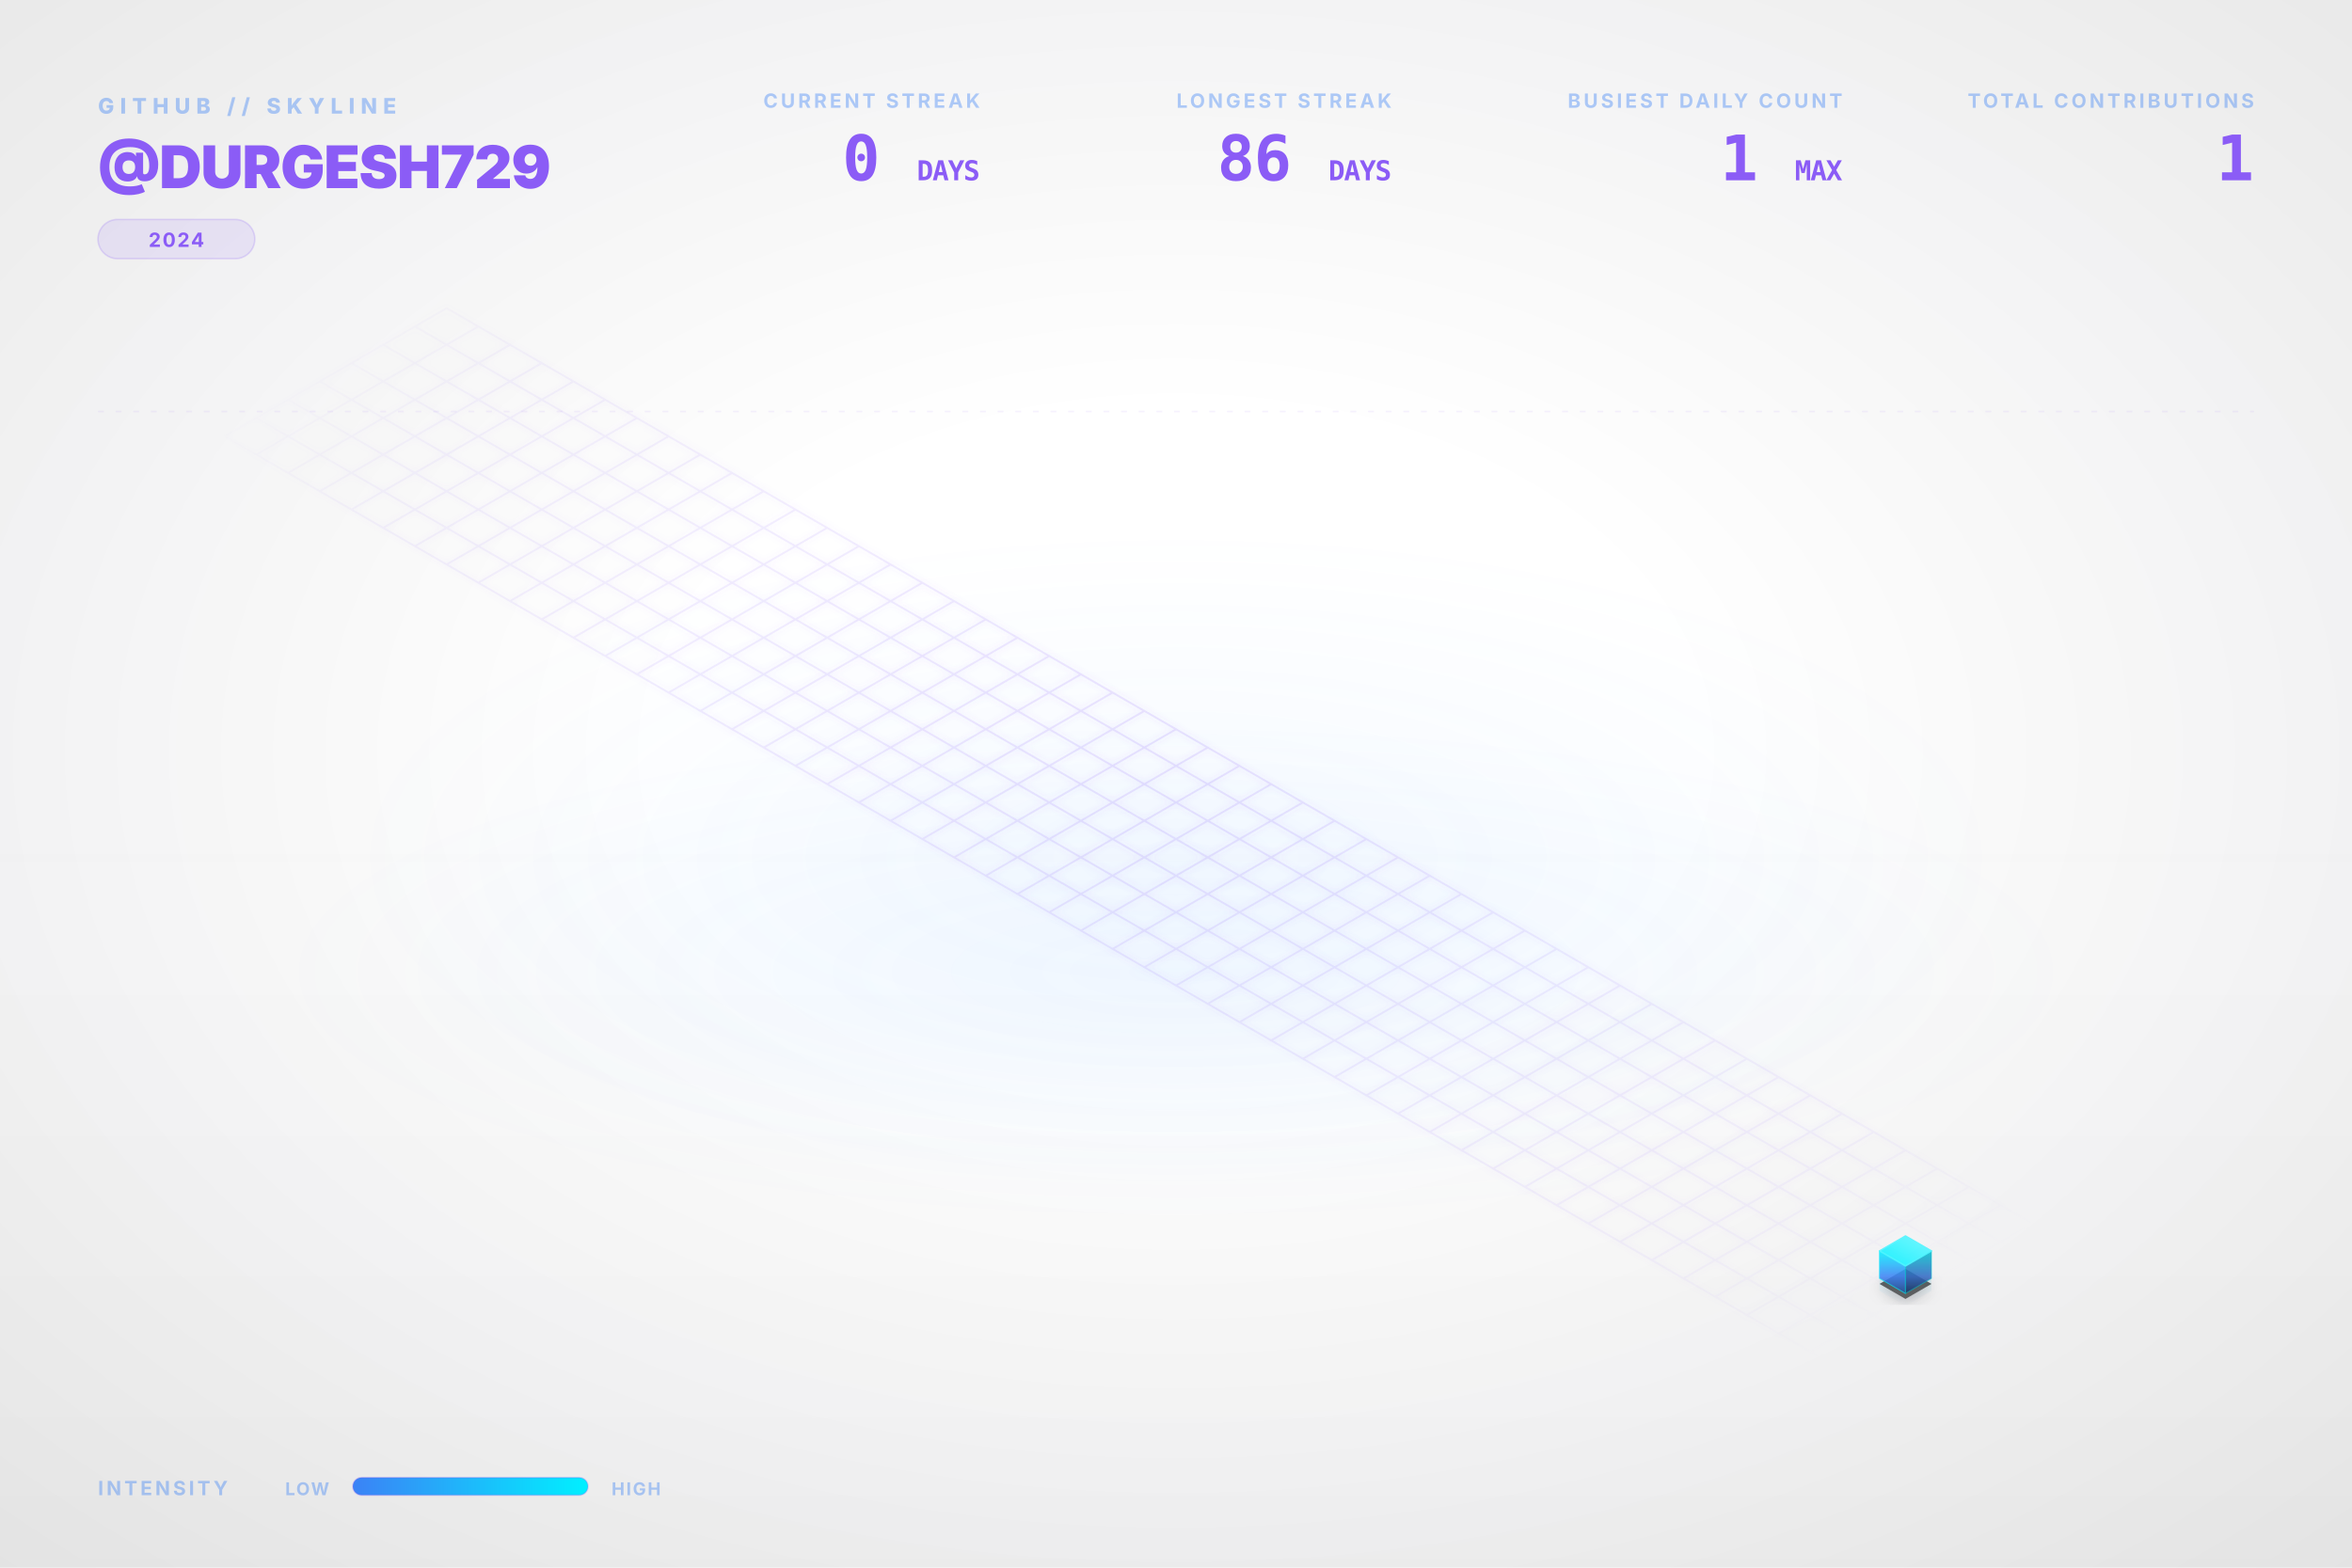
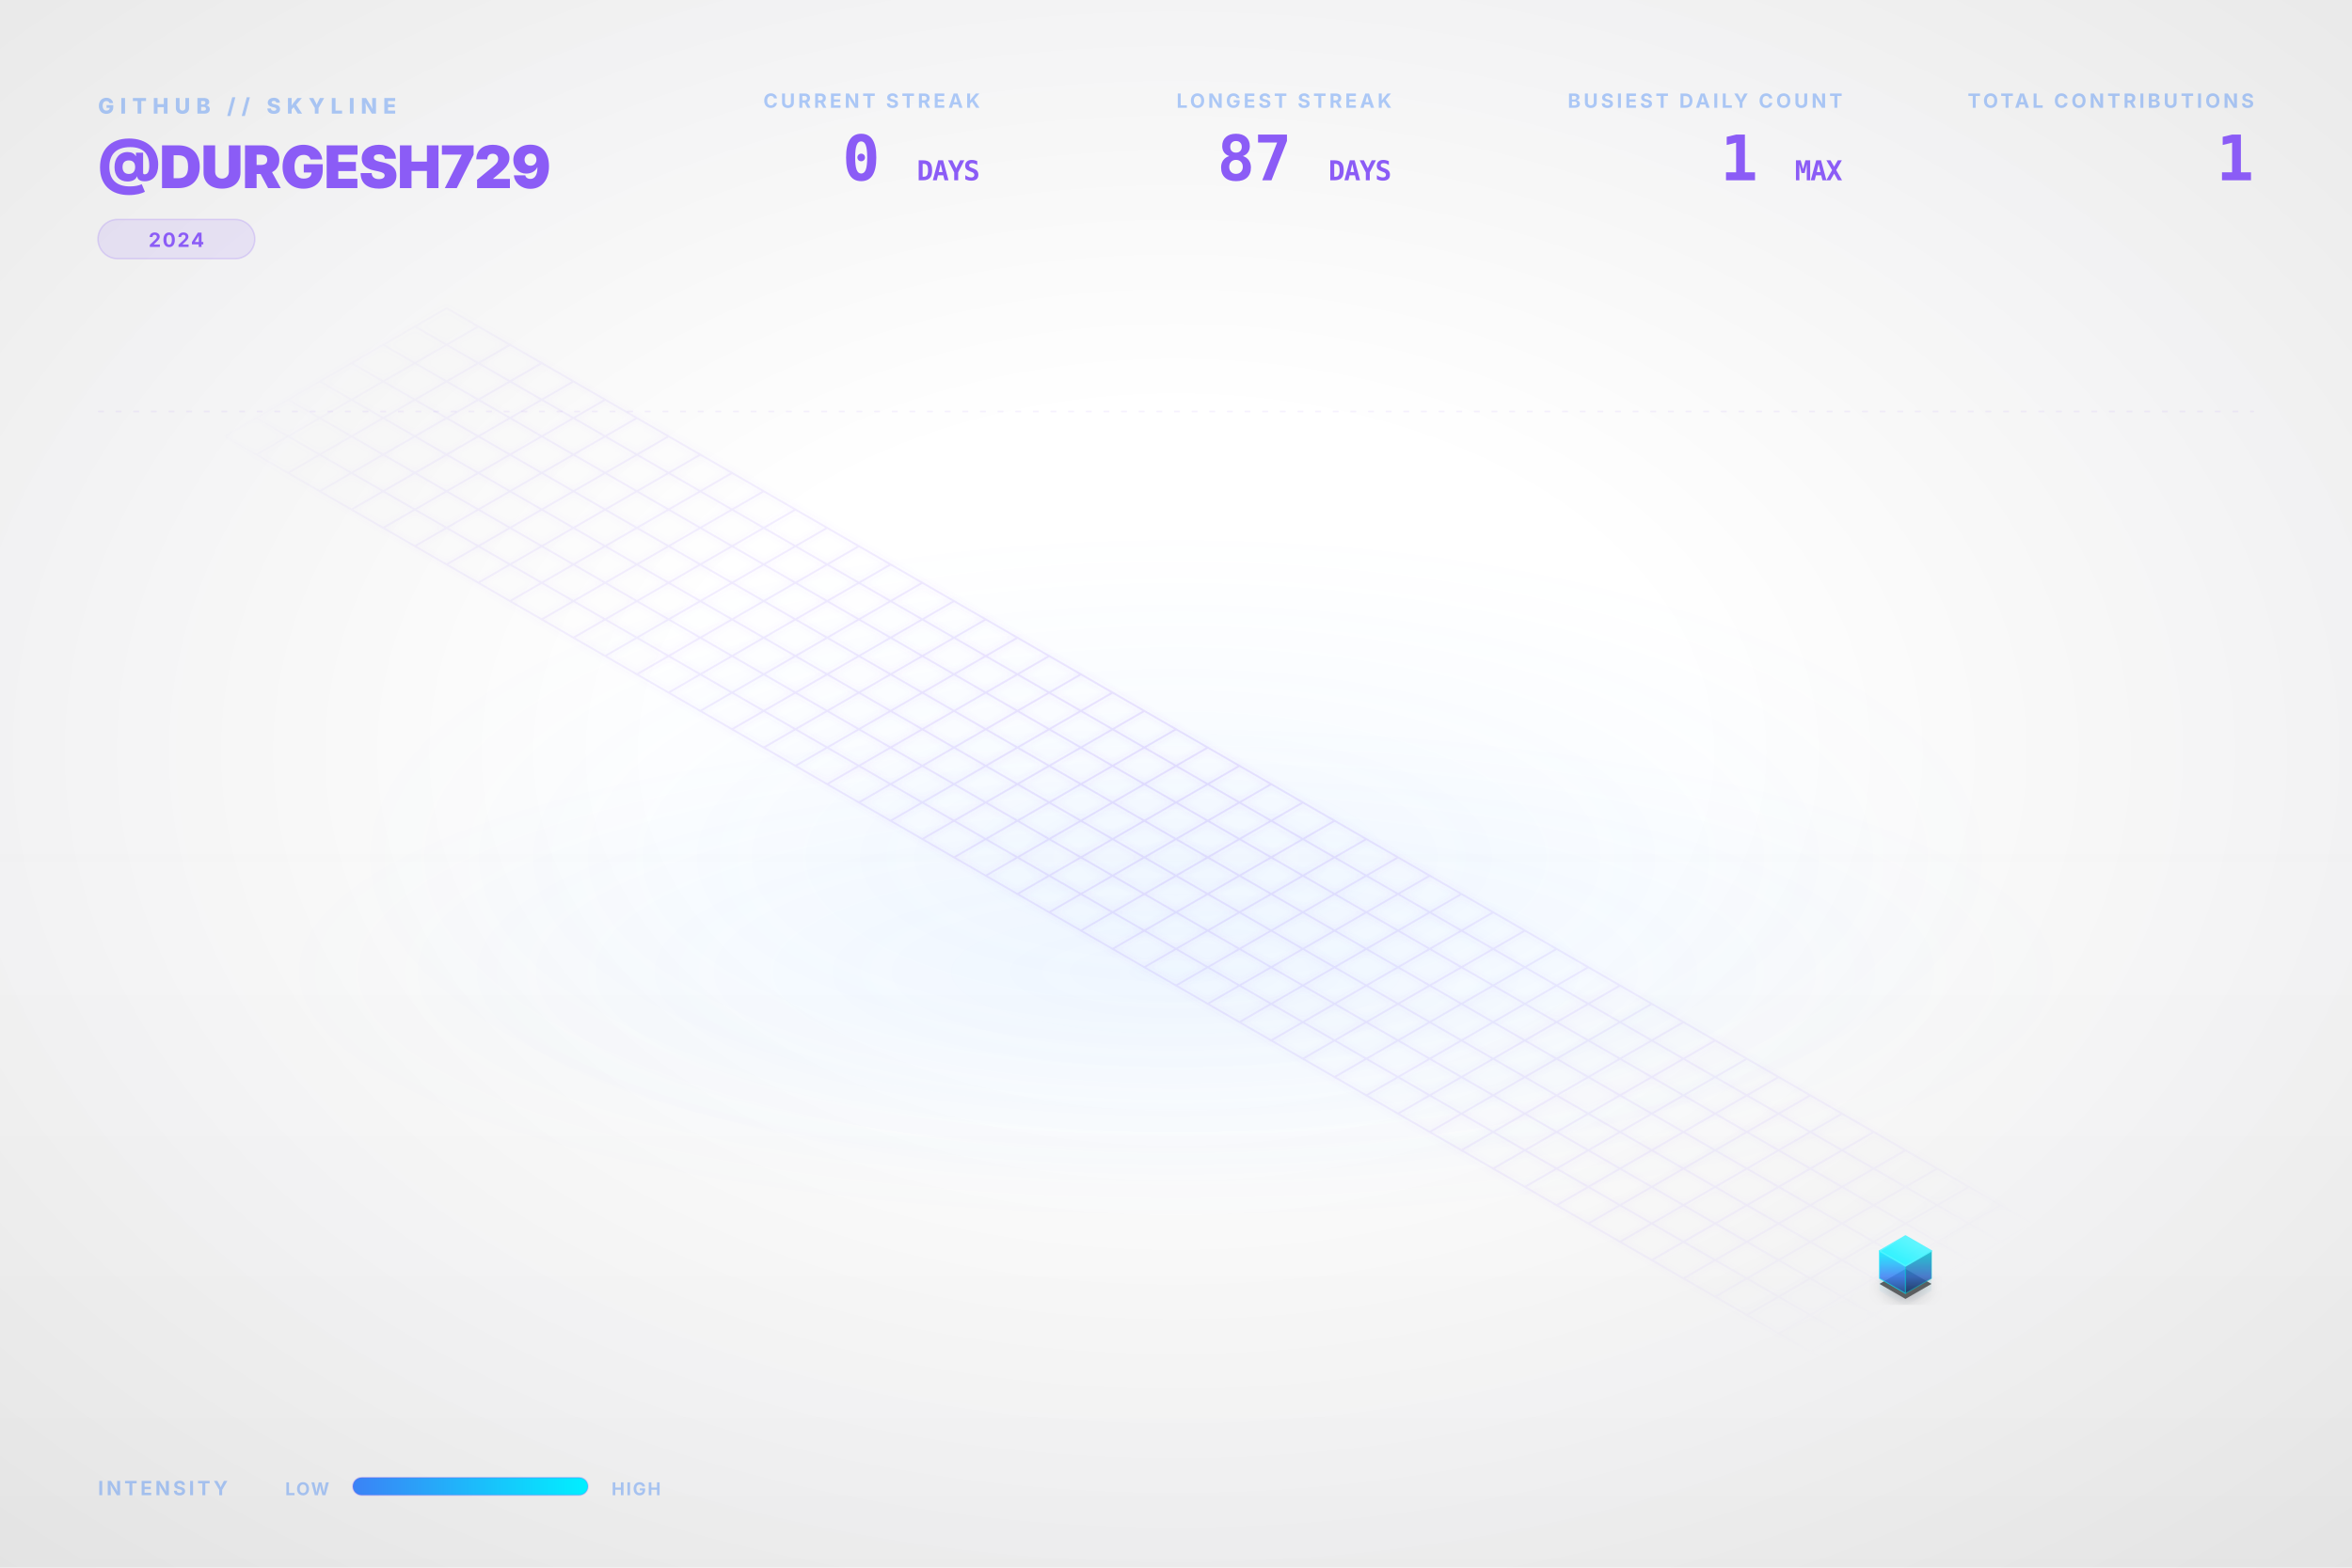
<svg xmlns="http://www.w3.org/2000/svg" viewBox="0 0 1200 800" width="100%" height="100%">
  <style type="text/css">
    .dashboard-text {
      font-family: Inter, 'Segoe UI', Helvetica, Arial, sans-serif;
      -webkit-font-smoothing: antialiased;
      -moz-osx-font-smoothing: grayscale;
    }
    .code-text {
      font-family: "JetBrains Mono", Consolas, monospace;
    }
    .building-face {
      stroke-linejoin: round;
      transition: all 0.3s ease;
    }
    path[fill="url(#top-face-gradient)"] {
      stroke: #4cf4ff;
      stroke-width: 0.8px;
    }
    path[fill="url(#left-face-gradient)"] {
      stroke: #00F0FF;
      stroke-opacity: 0.7;
    }
    path[fill="url(#right-face-gradient)"] {
      stroke: #00c0cc;
      stroke-opacity: 0.6;
    }
  </style>
  <defs>
    <linearGradient id="left-face-gradient" x1="0%" y1="100%" x2="0%" y2="0%">
      <stop offset="0%" stop-color="#234e93" stop-opacity="0.95" />
      <stop offset="40%" stop-color="#3B82F6" stop-opacity="0.95" />
      <stop offset="100%" stop-color="#00F0FF" stop-opacity="0.95" />
    </linearGradient>
    <linearGradient id="right-face-gradient" x1="0%" y1="100%" x2="0%" y2="0%">
      <stop offset="0%" stop-color="#173462" stop-opacity="0.95" />
      <stop offset="40%" stop-color="#2f68c4" stop-opacity="0.95" />
      <stop offset="100%" stop-color="#00c0cc" stop-opacity="0.95" />
    </linearGradient>
    <linearGradient id="top-face-gradient" x1="0%" y1="100%" x2="100%" y2="0%">
      <stop offset="0%" stop-color="#00F0FF" stop-opacity="0.98" />
      <stop offset="100%" stop-color="#66f6ff" stop-opacity="0.98" />
    </linearGradient>
    <linearGradient id="reflection-gradient-left" x1="0%" y1="0%" x2="0%" y2="100%">
      <stop offset="0%" stop-color="#00F0FF" stop-opacity="0.25" />
      <stop offset="100%" stop-color="#3B82F6" stop-opacity="0.0" />
    </linearGradient>
    <linearGradient id="reflection-gradient-right" x1="0%" y1="0%" x2="0%" y2="100%">
      <stop offset="0%" stop-color="#00c0cc" stop-opacity="0.25" />
      <stop offset="100%" stop-color="#2f68c4" stop-opacity="0.0" />
    </linearGradient>
    <filter id="ambient-shadow" x="-20%" y="-20%" width="140%" height="140%">
      <feGaussianBlur in="SourceAlpha" stdDeviation="4" />
      <feOffset dx="0" dy="2" result="offsetblur" />
      <feComponentTransfer>
        <feFuncA type="linear" slope="0.4" />
      </feComponentTransfer>
      <feMerge>
        <feMergeNode />
        <feMergeNode in="SourceGraphic" />
      </feMerge>
    </filter>
    <filter id="neon-glow" x="-50%" y="-50%" width="200%" height="200%">
      <feGaussianBlur stdDeviation="2.0" result="coloredBlur" />
      <feMerge>
        <feMergeNode in="coloredBlur" />
        <feMergeNode in="SourceGraphic" />
      </feMerge>
    </filter>
    <radialGradient id="bg-vignette" cx="50%" cy="48%" r="72%">
      <stop offset="30%" stop-color="#0D1117" stop-opacity="0" />
      <stop offset="100%" stop-color="#000000" stop-opacity="0.09" />
    </radialGradient>
    <linearGradient id="bg-vertical-grad" x1="0%" y1="0%" x2="0%" y2="100%">
      <stop offset="0%" stop-color="#ffffff" stop-opacity="0.018" />
      <stop offset="50%" stop-color="#ffffff" stop-opacity="0" />
      <stop offset="100%" stop-color="#000000" stop-opacity="0.022" />
    </linearGradient>
    <radialGradient id="floor-ambient-glow" cx="50%" cy="50%" r="50%">
      <stop offset="0%" stop-color="#58a6ff" stop-opacity="0.06" />
      <stop offset="100%" stop-color="#58a6ff" stop-opacity="0" />
    </radialGradient>
    <filter id="skyline-bloom" x="-30%" y="-30%" width="160%" height="160%" color-interpolation-filters="sRGB">
      <feGaussianBlur stdDeviation="18" result="blur" />
      <feComposite in="blur" in2="SourceGraphic" operator="over" />
    </filter>
    <filter id="bg-noise" x="0%" y="0%" width="100%" height="100%" color-interpolation-filters="sRGB">
      <feTurbulence type="fractalNoise" baseFrequency="0.65" numOctaves="3" stitchTiles="stitch" result="noise" />
      <feColorMatrix type="saturate" values="0" in="noise" result="grayNoise" />
      <feBlend in="SourceGraphic" in2="grayNoise" mode="overlay" result="blended" />
      <feComposite in="blended" in2="SourceGraphic" operator="in" />
    </filter>
    <radialGradient id="grid-fade" cx="50%" cy="50%" r="50%">
      <stop offset="0%" stop-color="#ffffff" stop-opacity="1.0" />
      <stop offset="80%" stop-color="#ffffff" stop-opacity="0.4" />
      <stop offset="100%" stop-color="#ffffff" stop-opacity="0.0" />
    </radialGradient>
    <mask id="grid-mask">
      <rect width="100%" height="100%" fill="url(#grid-fade)" />
    </mask>
    <linearGradient id="laser-grad" x1="0%" y1="0%" x2="100%" y2="0%">
      <stop offset="0%" stop-color="#00F0FF" stop-opacity="0" />
      <stop offset="15%" stop-color="#00F0FF" stop-opacity="1" />
      <stop offset="85%" stop-color="#00F0FF" stop-opacity="1" />
      <stop offset="100%" stop-color="#00F0FF" stop-opacity="0" />
    </linearGradient>
    <linearGradient id="legend-gradient" x1="0%" y1="0%" x2="100%" y2="0%">
      <stop offset="0%" stop-color="#3B82F6" />
      <stop offset="100%" stop-color="#00F0FF" />
    </linearGradient>
  </defs>
  <rect id="bg-base" width="1200" height="800" fill="none" />
  <rect width="1200" height="800" fill="url(#bg-vertical-grad)" />
  <rect width="1200" height="800" fill="url(#bg-vignette)" />
  <ellipse cx="600.0" cy="496.0" rx="456.0" ry="128.0" fill="url(#floor-ambient-glow)" opacity="1" />
  <g id="skyline-scene" transform="translate(39.5, 17.13) scale(0.9342)">
    <ellipse cx="600.0" cy="450.0" rx="450" ry="180" fill="url(#floor-ambient-glow)" />
    <path class="floor-grid" d="M 201.63,150.0 L 1119.62,680.0 M 184.31,160.0 L 1102.29,690.0 M 166.99,170.0 L 1084.97,700.0 M 149.67,180.0 L 1067.65,710.0 M 132.35,190.0 L 1050.33,720.0 M 115.03,200.0 L 1033.01,730.0 M 97.71,210.0 L 1015.69,740.0 M 80.38,220.0 L 998.37,750.0 M 201.63,150.0 L 80.38,220.0 M 218.95,160.0 L 97.71,230.0 M 236.27,170.0 L 115.03,240.0 M 253.59,180.0 L 132.35,250.0 M 270.91,190.0 L 149.67,260.0 M 288.23,200.0 L 166.99,270.0 M 305.55,210.0 L 184.31,280.0 M 322.87,220.0 L 201.63,290.0 M 340.19,230.0 L 218.95,300.0 M 357.51,240.0 L 236.27,310.0 M 374.83,250.0 L 253.59,320.0 M 392.15,260.0 L 270.91,330.0 M 409.47,270.0 L 288.23,340.0 M 426.79,280.0 L 305.55,350.0 M 444.12,290.0 L 322.87,360.0 M 461.44,300.0 L 340.19,370.0 M 478.76,310.0 L 357.51,380.0 M 496.08,320.0 L 374.83,390.0 M 513.4,330.0 L 392.15,400.0 M 530.72,340.0 L 409.47,410.0 M 548.04,350.0 L 426.79,420.0 M 565.36,360.0 L 444.12,430.0 M 582.68,370.0 L 461.44,440.0 M 600.0,380.0 L 478.76,450.0 M 617.32,390.0 L 496.08,460.0 M 634.64,400.0 L 513.4,470.0 M 651.96,410.0 L 530.72,480.0 M 669.28,420.0 L 548.04,490.0 M 686.6,430.0 L 565.36,500.0 M 703.92,440.0 L 582.68,510.0 M 721.24,450.0 L 600.0,520.0 M 738.56,460.0 L 617.32,530.0 M 755.88,470.0 L 634.64,540.0 M 773.21,480.0 L 651.96,550.0 M 790.53,490.0 L 669.28,560.0 M 807.85,500.0 L 686.6,570.0 M 825.17,510.0 L 703.92,580.0 M 842.49,520.0 L 721.24,590.0 M 859.81,530.0 L 738.56,600.0 M 877.13,540.0 L 755.88,610.0 M 894.45,550.0 L 773.21,620.0 M 911.77,560.0 L 790.53,630.0 M 929.09,570.0 L 807.85,640.0 M 946.41,580.0 L 825.17,650.0 M 963.73,590.0 L 842.49,660.0 M 981.05,600.0 L 859.81,670.0 M 998.37,610.0 L 877.13,680.0 M 1015.69,620.0 L 894.45,690.0 M 1033.01,630.0 L 911.77,700.0 M 1050.33,640.0 L 929.09,710.0 M 1067.65,650.0 L 946.41,720.0 M 1084.97,660.0 L 963.73,730.0 M 1102.29,670.0 L 981.05,740.0 M 1119.62,680.0 L 998.37,750.0" fill="none" stroke="#8B5CF6" stroke-opacity="0.15" stroke-width="1.0" filter="url(#neon-glow)" mask="url(#grid-mask)" />
    <path d="M 984.17,680.0 L 984.17,686.75 L 998.37,694.95 L 998.37,688.2 Z" fill="url(#reflection-gradient-left)" opacity="0.4" />
    <path d="M 998.37,688.2 L 998.37,694.95 L 1012.57,686.75 L 1012.57,680.0 Z" fill="url(#reflection-gradient-right)" opacity="0.4" />
    <path d="M 998.37,674.8 L 984.17,683.0 L 998.37,691.2 L 1012.57,683.0 Z" fill="#000000" filter="url(#ambient-shadow)" opacity="0.6" />
    <g>
      <path class="building-face" d="M 984.17,680.0 L 984.17,665.0 L 998.37,673.2 L 998.37,688.2 Z" fill="url(#left-face-gradient)" stroke="#00F0FF" stroke-width="0.5" opacity="0.9" />
      <path class="building-face" d="M 998.37,688.2 L 998.37,673.2 L 1012.57,665.0 L 1012.57,680.0 Z" fill="url(#right-face-gradient)" stroke="#00F0FF" stroke-width="0.5" opacity="0.9" />
      <path class="building-face" d="M 998.37,656.8 L 984.17,665.0 L 998.37,673.2 L 1012.57,665.0 Z" fill="url(#top-face-gradient)" stroke="#00F0FF" stroke-width="0.5" opacity="0.9" />
    </g>
  </g>
  <g class="dashboard-text">
    <text x="50" y="58" fill="#3B82F6" font-size="11" font-weight="800" letter-spacing="3px" opacity="0.4">GITHUB // SKYLINE</text>
    <text x="50" y="96" fill="#8B5CF6" font-size="30" font-weight="900" letter-spacing="-0.5px">@DURGESH729</text>
    <g transform="translate(50, 112)">
      <rect x="0" y="0" width="80.0" height="20" rx="10" fill="#8B5CF6" fill-opacity="0.12" stroke="#8B5CF6" stroke-opacity="0.2" stroke-width="0.8" />
      <text x="40.0" y="14" text-anchor="middle" fill="#8B5CF6" font-size="10" font-weight="700" letter-spacing="0.8px">2024</text>
    </g>
    <text x="1150" y="55" text-anchor="end" fill="#3B82F6" font-size="10" font-weight="700" letter-spacing="1.5px" opacity="0.4">TOTAL CONTRIBUTIONS</text>
    <text x="1150" y="92" text-anchor="end" fill="#8B5CF6" font-size="32" font-weight="900" letter-spacing="-0.5px" class="code-text">1</text>
    <text x="940" y="55" text-anchor="end" fill="#3B82F6" font-size="10" font-weight="700" letter-spacing="1.5px" opacity="0.4">BUSIEST DAILY COUNT</text>
    <text x="940" y="92" text-anchor="end" fill="#8B5CF6" font-size="32" font-weight="900" letter-spacing="-0.5px" class="code-text">1 <tspan font-size="14" font-weight="700" opacity="0.5">MAX</tspan>
    </text>
    <text x="710" y="55" text-anchor="end" fill="#3B82F6" font-size="10" font-weight="700" letter-spacing="1.5px" opacity="0.4">LONGEST STREAK</text>
-     <text x="710" y="92" text-anchor="end" fill="#8B5CF6" font-size="32" font-weight="900" letter-spacing="-0.5px" class="code-text">86 <tspan font-size="14" font-weight="700" opacity="0.5">DAYS</tspan>
+     <text x="710" y="92" text-anchor="end" fill="#8B5CF6" font-size="32" font-weight="900" letter-spacing="-0.5px" class="code-text">87 <tspan font-size="14" font-weight="700" opacity="0.5">DAYS</tspan>
    </text>
    <text x="500" y="55" text-anchor="end" fill="#3B82F6" font-size="10" font-weight="700" letter-spacing="1.5px" opacity="0.4">CURRENT STREAK</text>
    <text x="500" y="92" text-anchor="end" fill="#8B5CF6" font-size="32" font-weight="900" letter-spacing="-0.5px" class="code-text">0 <tspan font-size="14" font-weight="700" opacity="0.5">DAYS</tspan>
    </text>
    <text x="50" y="763" fill="#3B82F6" font-size="10" font-weight="700" letter-spacing="1.5px" opacity="0.4">INTENSITY</text>
    <text x="168" y="763" text-anchor="end" fill="#3B82F6" font-size="9" font-weight="700" letter-spacing="0.8px" opacity="0.4">LOW</text>
    <rect x="180" y="754" width="120" height="9" rx="4.5" fill="url(#legend-gradient)" />
    <rect x="180" y="754" width="120" height="9" rx="4.5" fill="none" stroke="#8B5CF6" stroke-opacity="0.25" stroke-width="0.8" />
    <text x="312" y="763" fill="#3B82F6" font-size="9" font-weight="700" letter-spacing="0.8px" opacity="0.4">HIGH</text>
    <line x1="50" y1="210" x2="1150" y2="210" stroke="#8B5CF6" stroke-opacity="0.08" stroke-width="0.8" stroke-dasharray="3,6" />
  </g>
</svg>
